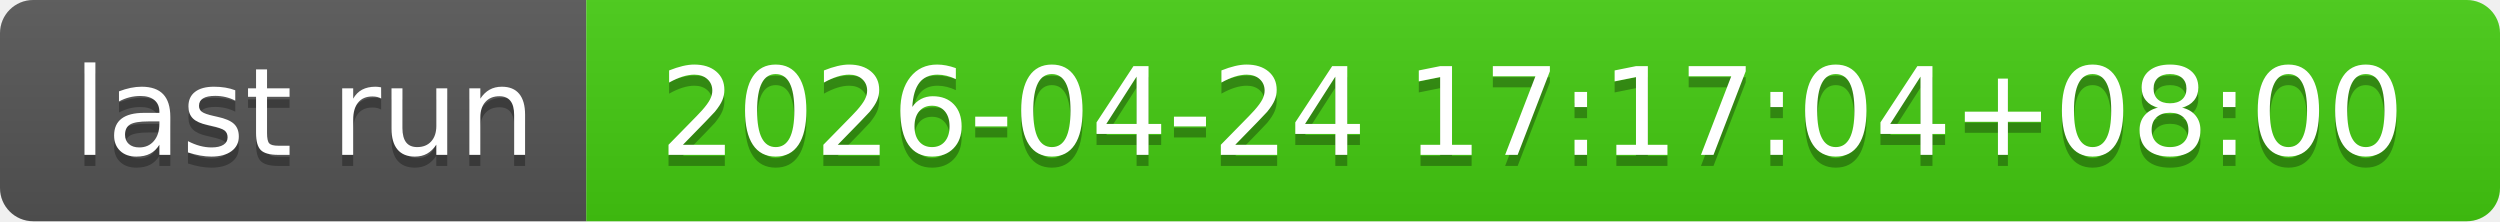
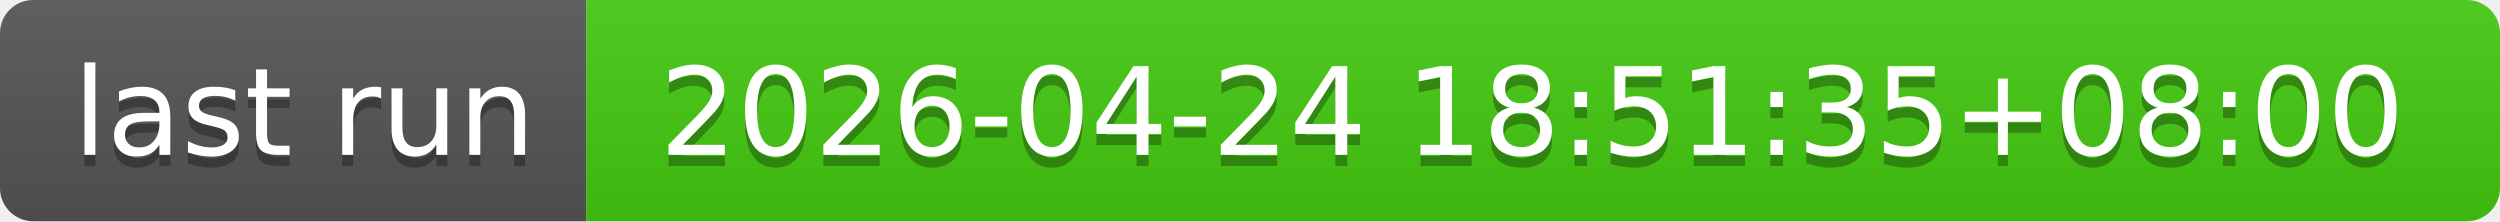
- <svg xmlns="http://www.w3.org/2000/svg" width="226" height="20" role="img" aria-label="last run: 2026-04-24 17:17:04+08:00">
+ <svg xmlns="http://www.w3.org/2000/svg" width="226" height="20" role="img" aria-label="last run: 2026-04-24 18:51:35+08:00">
  <linearGradient id="s" x2="0" y2="100%">
    <stop offset="0" stop-color="#bbb" stop-opacity=".1" />
    <stop offset="1" stop-opacity=".1" />
  </linearGradient>
  <clipPath id="r">
    <rect width="226" height="20" rx="3" fill="#fff" />
  </clipPath>
  <g clip-path="url(#r)">
    <rect width="53" height="20" fill="#555" />
    <rect x="53" width="173" height="20" fill="#4c1" />
    <rect width="226" height="20" fill="url(#s)" />
  </g>
  <g fill="#fff" text-anchor="middle" font-family="Verdana,Geneva,DejaVu Sans,sans-serif" text-rendering="geometricPrecision" font-size="110">
    <text aria-hidden="true" x="275" y="150" fill="#010101" fill-opacity=".3" transform="scale(.1)" textLength="430">last run</text>
    <text x="275" y="140" transform="scale(.1)" fill="#fff" textLength="430">last run</text>
-     <text aria-hidden="true" x="1385" y="150" fill="#010101" fill-opacity=".3" transform="scale(.1)" textLength="1630">2026-04-24 17:17:04+08:00</text>
-     <text x="1385" y="140" transform="scale(.1)" fill="#fff" textLength="1630">2026-04-24 17:17:04+08:00</text>
+     <text aria-hidden="true" x="1385" y="150" fill="#010101" fill-opacity=".3" transform="scale(.1)" textLength="1630">2026-04-24 18:51:35+08:00</text>
+     <text x="1385" y="140" transform="scale(.1)" fill="#fff" textLength="1630">2026-04-24 18:51:35+08:00</text>
  </g>
</svg>
